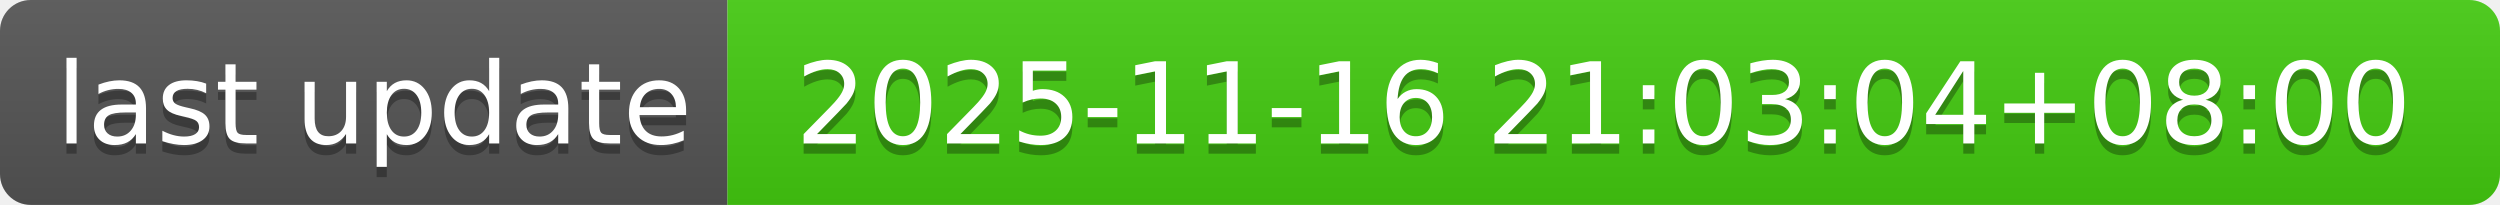
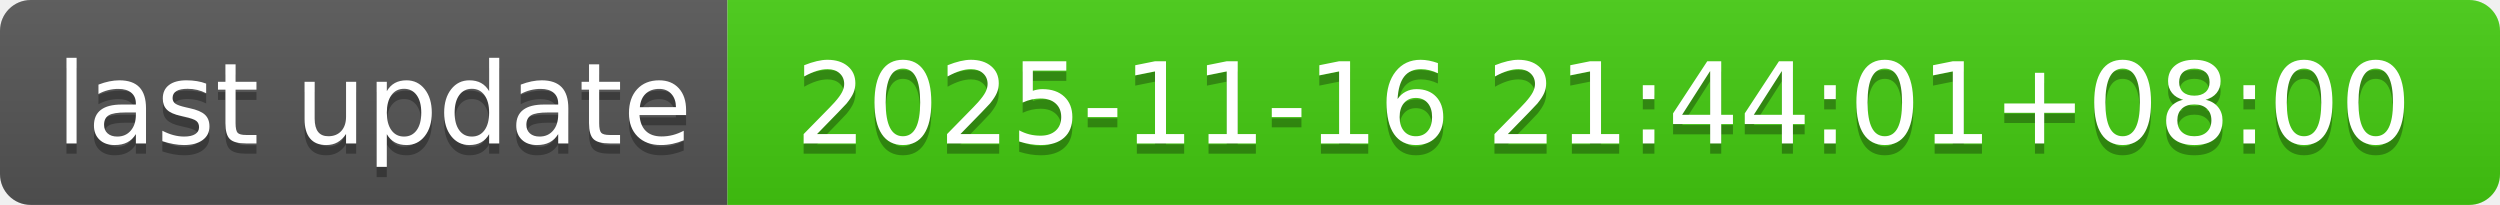
- <svg xmlns="http://www.w3.org/2000/svg" width="244" height="20" role="img" aria-label="last update: 2025-11-16 21:03:04+08:00">
+ <svg xmlns="http://www.w3.org/2000/svg" width="244" height="20" role="img" aria-label="last update: 2025-11-16 21:44:01+08:00">
  <linearGradient id="s" x2="0" y2="100%">
    <stop offset="0" stop-color="#bbb" stop-opacity=".1" />
    <stop offset="1" stop-opacity=".1" />
  </linearGradient>
  <clipPath id="r">
    <rect width="244" height="20" rx="3" fill="#fff" />
  </clipPath>
  <g clip-path="url(#r)">
    <rect width="71" height="20" fill="#555" />
    <rect x="71" width="173" height="20" fill="#4c1" />
    <rect width="244" height="20" fill="url(#s)" />
  </g>
  <g fill="#fff" text-anchor="middle" font-family="Verdana,Geneva,DejaVu Sans,sans-serif" text-rendering="geometricPrecision" font-size="110">
    <text aria-hidden="true" x="365" y="150" fill="#010101" fill-opacity=".3" transform="scale(.1)" textLength="610">last update</text>
    <text x="365" y="140" transform="scale(.1)" fill="#fff" textLength="610">last update</text>
-     <text aria-hidden="true" x="1565" y="150" fill="#010101" fill-opacity=".3" transform="scale(.1)" textLength="1630">2025-11-16 21:03:04+08:00</text>
-     <text x="1565" y="140" transform="scale(.1)" fill="#fff" textLength="1630">2025-11-16 21:03:04+08:00</text>
+     <text aria-hidden="true" x="1565" y="150" fill="#010101" fill-opacity=".3" transform="scale(.1)" textLength="1630">2025-11-16 21:44:01+08:00</text>
+     <text x="1565" y="140" transform="scale(.1)" fill="#fff" textLength="1630">2025-11-16 21:44:01+08:00</text>
  </g>
</svg>
